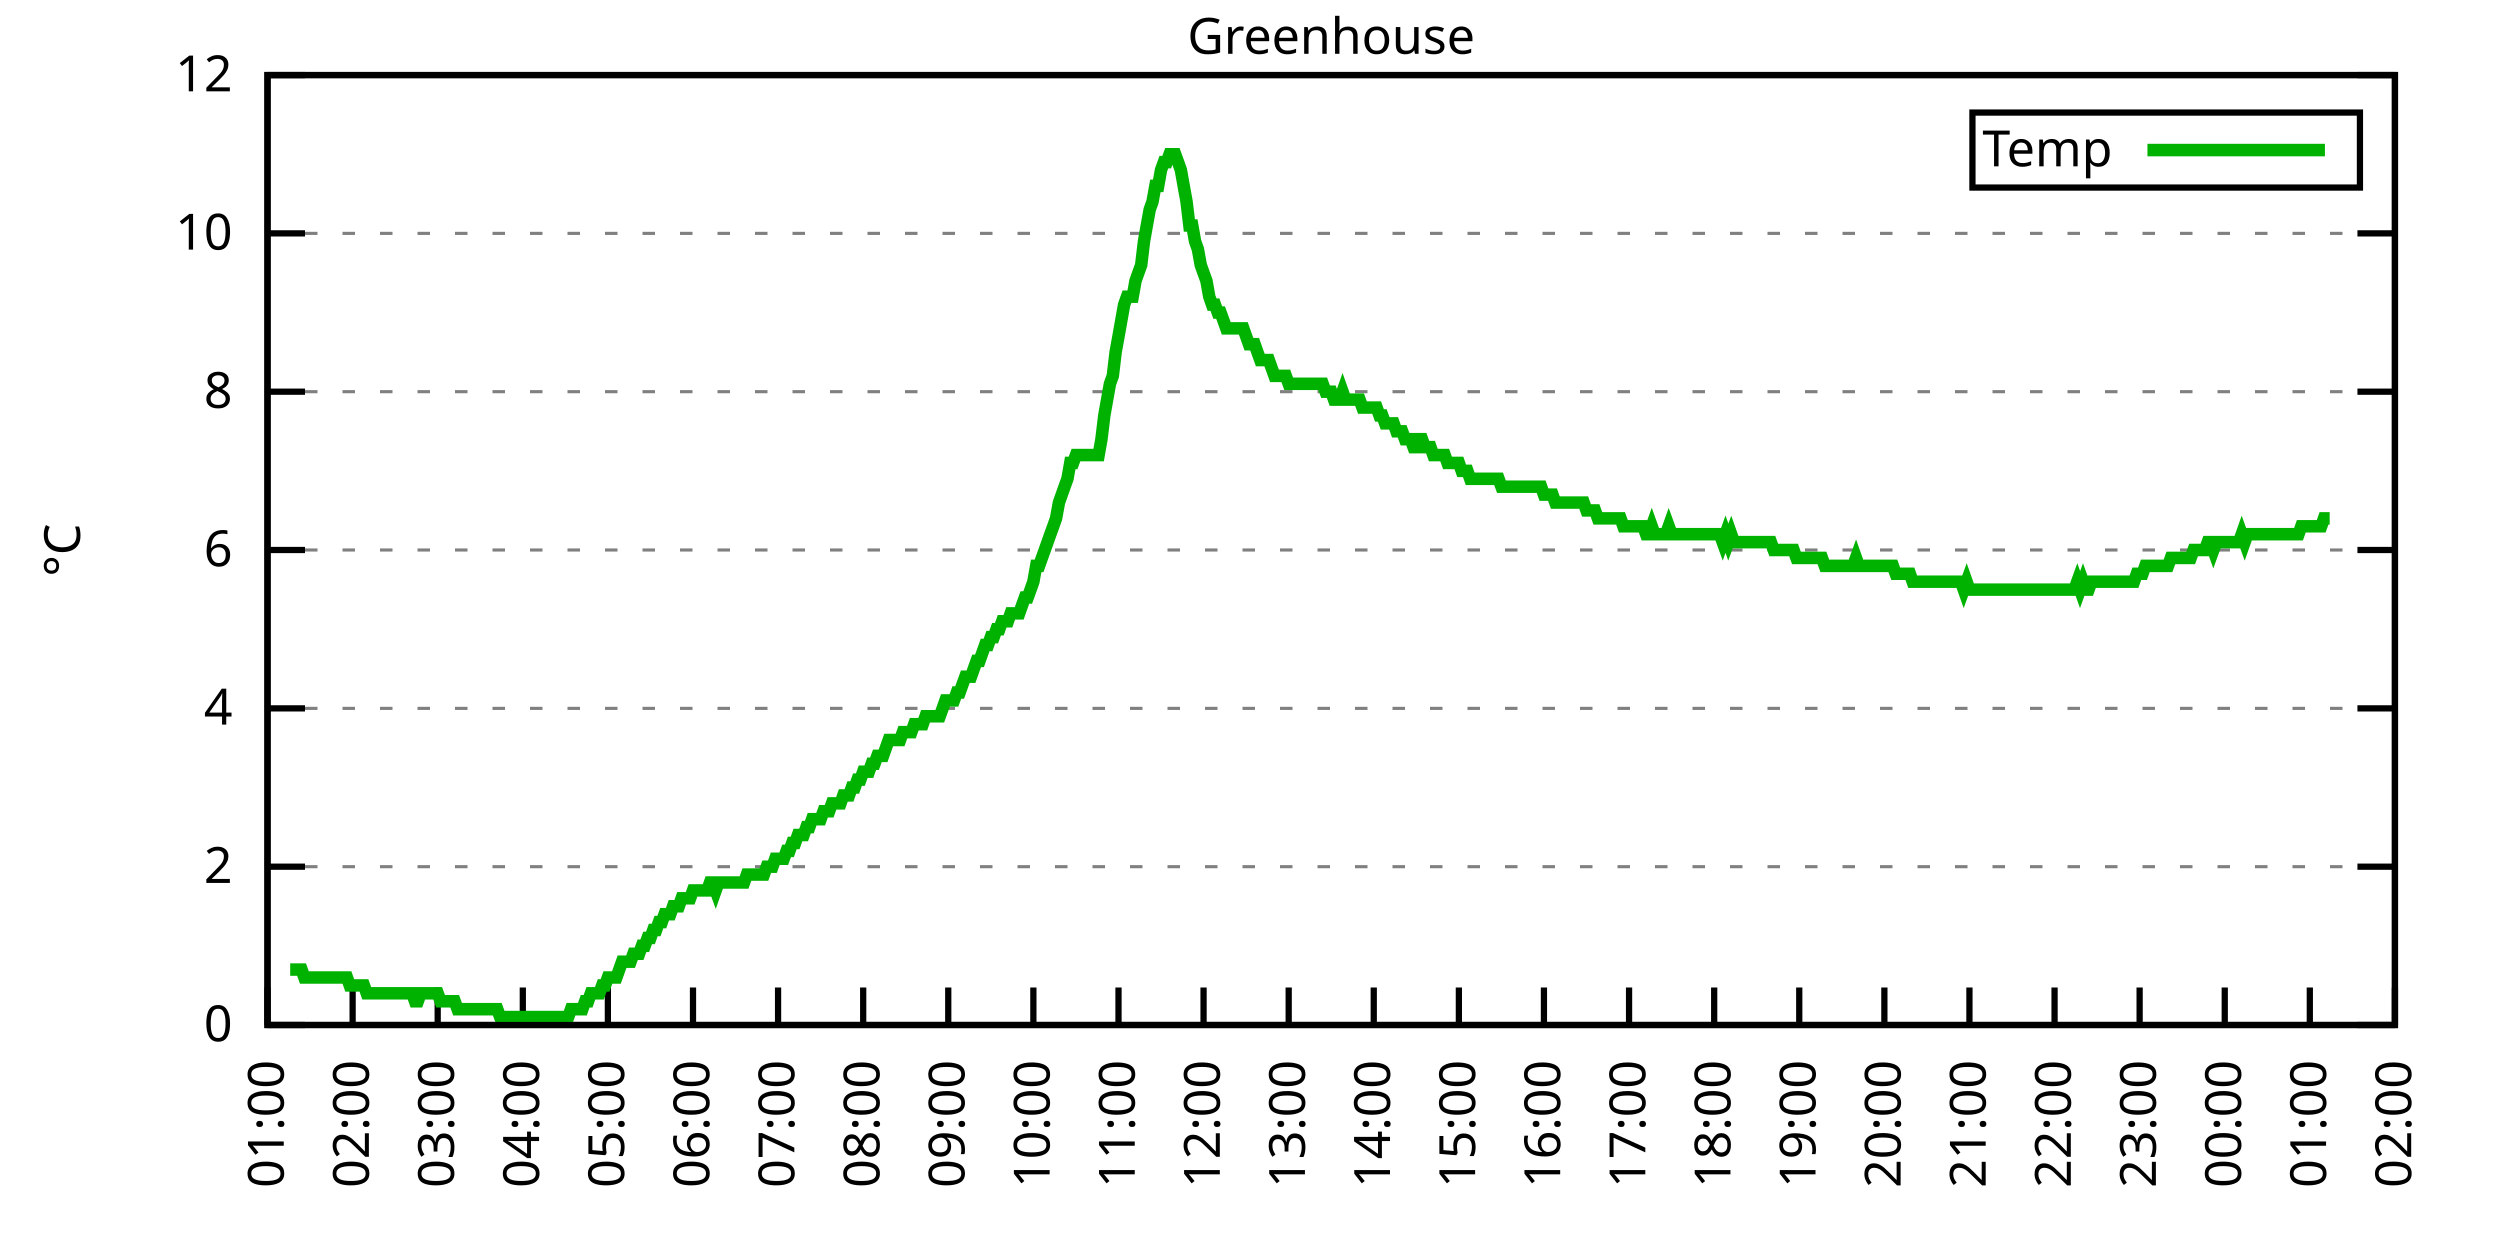
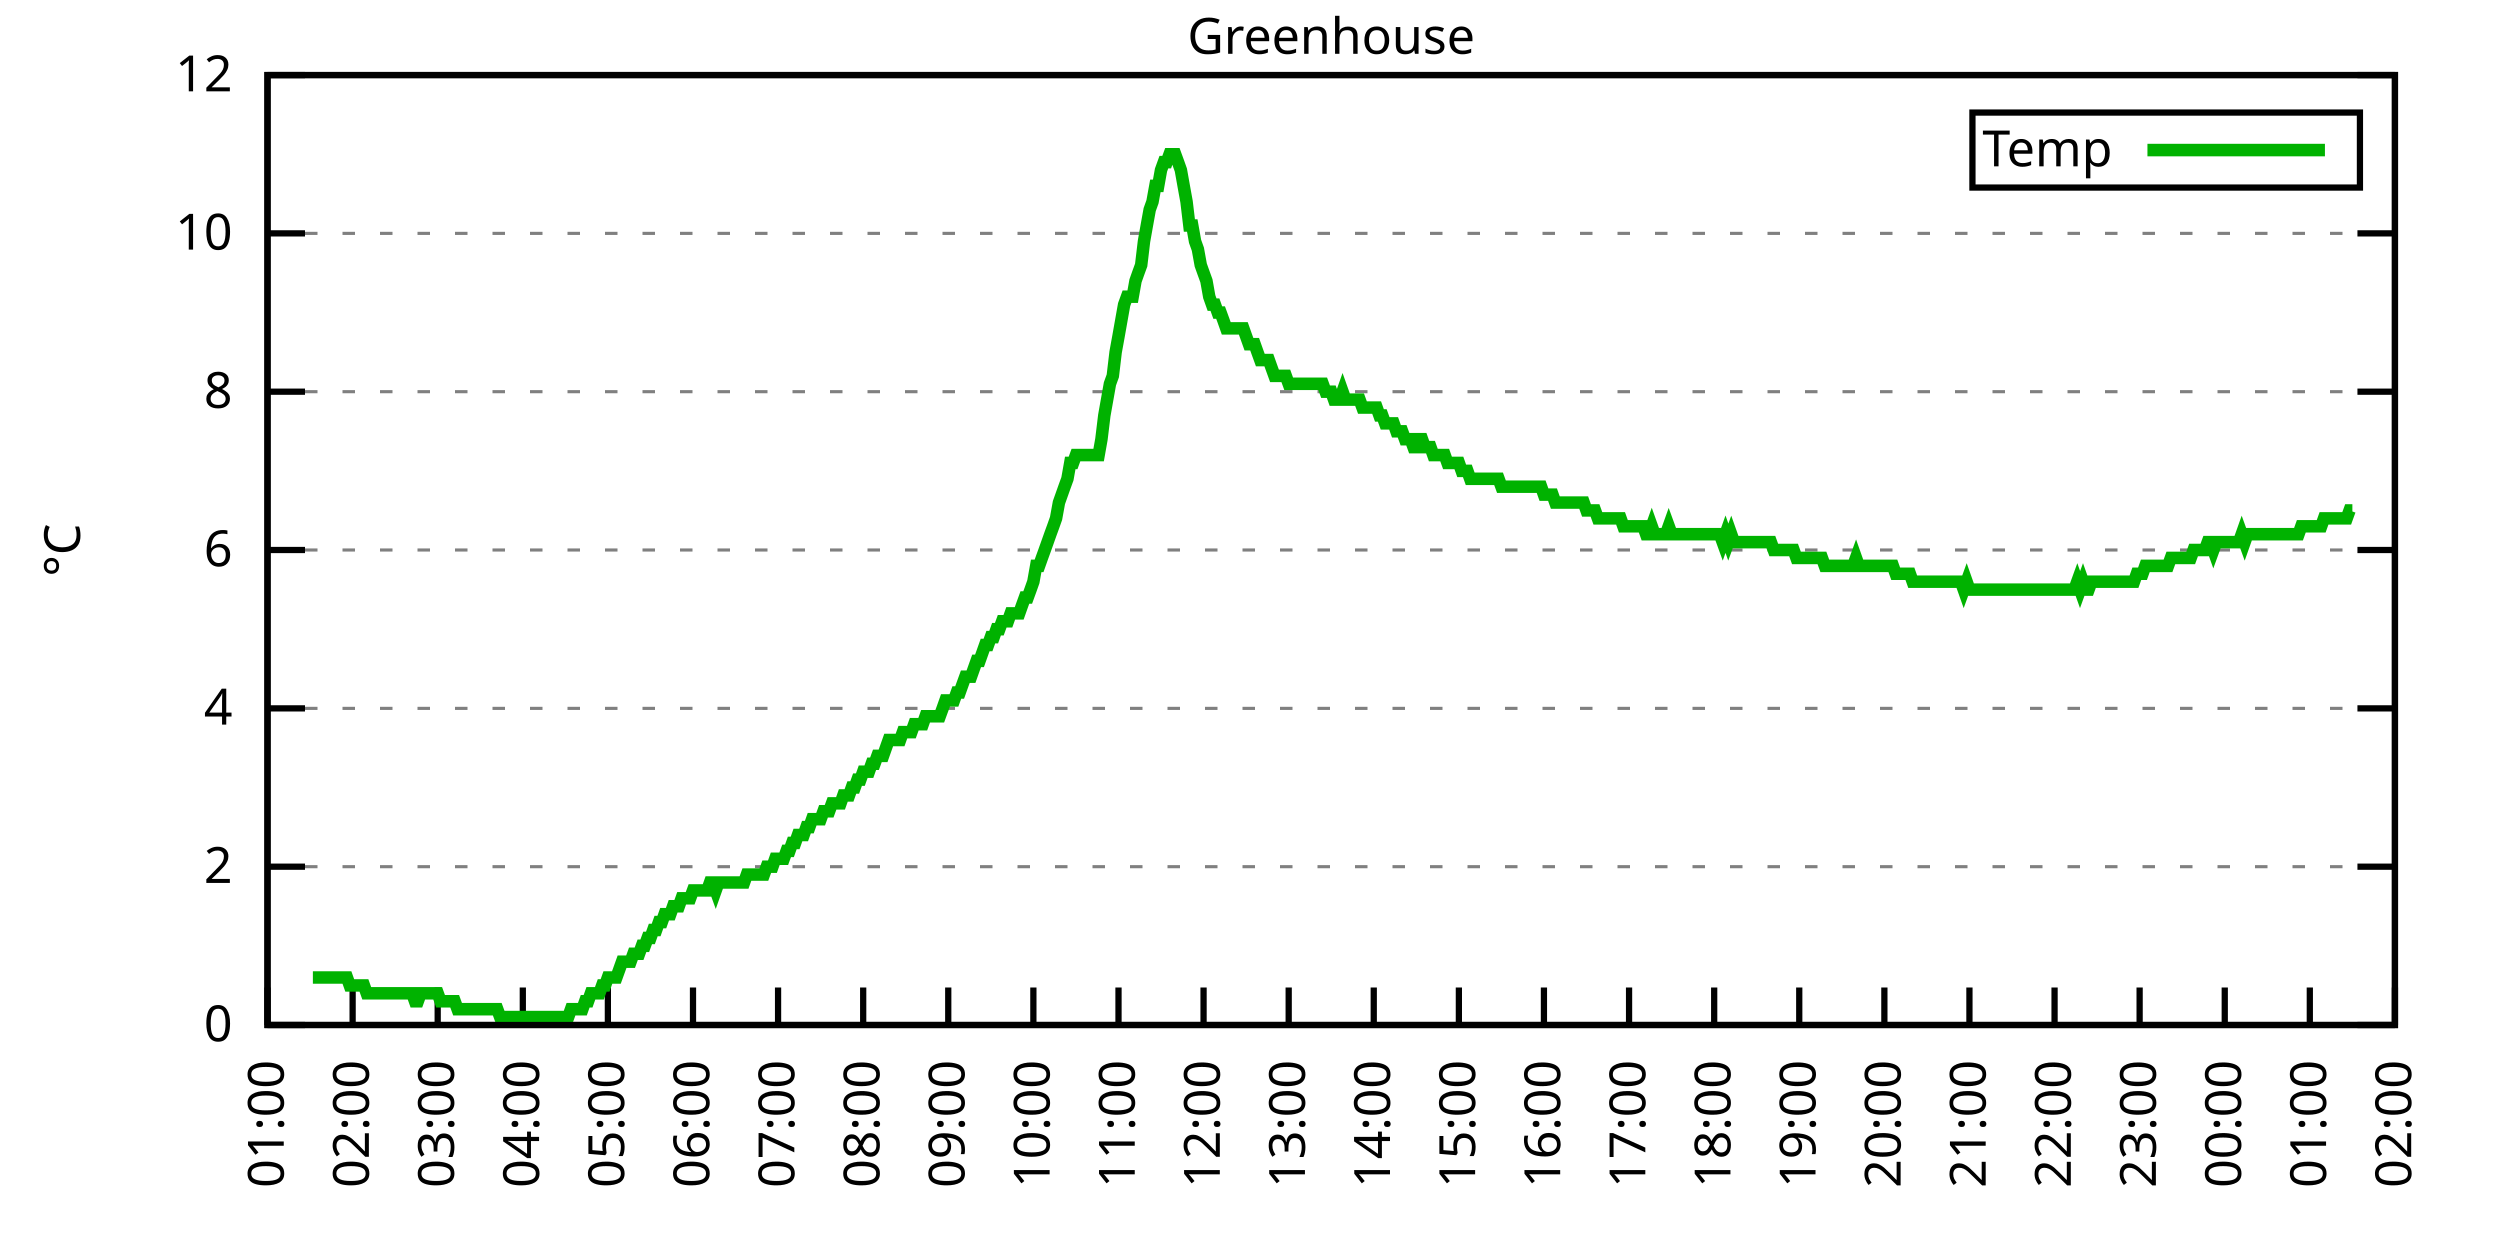
<svg xmlns="http://www.w3.org/2000/svg" xmlns:xlink="http://www.w3.org/1999/xlink" width="400" height="200" viewBox="0 0 400 200">
  <g id="gnuplot_canvas">
    <rect x="0" y="0" width="400" height="200" fill="none" />
    <defs>
      <circle id="gpDot" r="0.5" stroke-width="0.5" stroke="currentColor" />
      <path id="gpPt0" stroke-width="0.333" stroke="currentColor" d="M-1,0 h2 M0,-1 v2" />
      <path id="gpPt1" stroke-width="0.333" stroke="currentColor" d="M-1,-1 L1,1 M1,-1 L-1,1" />
      <path id="gpPt2" stroke-width="0.333" stroke="currentColor" d="M-1,0 L1,0 M0,-1 L0,1 M-1,-1 L1,1 M-1,1 L1,-1" />
      <rect id="gpPt3" stroke-width="0.333" stroke="currentColor" x="-1" y="-1" width="2" height="2" />
      <rect id="gpPt4" stroke-width="0.333" stroke="currentColor" fill="currentColor" x="-1" y="-1" width="2" height="2" />
      <circle id="gpPt5" stroke-width="0.333" stroke="currentColor" cx="0" cy="0" r="1" />
      <use xlink:href="#gpPt5" id="gpPt6" fill="currentColor" stroke="none" />
      <path id="gpPt7" stroke-width="0.333" stroke="currentColor" d="M0,-1.33 L-1.33,0.67 L1.33,0.67 z" />
      <use xlink:href="#gpPt7" id="gpPt8" fill="currentColor" stroke="none" />
      <use xlink:href="#gpPt7" id="gpPt9" stroke="currentColor" transform="rotate(180)" />
      <use xlink:href="#gpPt9" id="gpPt10" fill="currentColor" stroke="none" />
      <use xlink:href="#gpPt3" id="gpPt11" stroke="currentColor" transform="rotate(45)" />
      <use xlink:href="#gpPt11" id="gpPt12" fill="currentColor" stroke="none" />
      <path id="gpPt13" stroke-width="0.333" stroke="currentColor" d="M0,1.330 L1.265,0.411 L0.782,-1.067 L-0.782,-1.076 L-1.265,0.411 z" />
      <use xlink:href="#gpPt13" id="gpPt14" fill="currentColor" stroke="none" />
      <filter id="textbox" filterUnits="objectBoundingBox" x="0" y="0" height="1" width="1">
        <feFlood flood-color="white" flood-opacity="1" result="bgnd" />
        <feComposite in="SourceGraphic" in2="bgnd" operator="atop" />
      </filter>
      <filter id="greybox" filterUnits="objectBoundingBox" x="0" y="0" height="1" width="1">
        <feFlood flood-color="lightgrey" flood-opacity="1" result="grey" />
        <feComposite in="SourceGraphic" in2="grey" operator="atop" />
      </filter>
    </defs>
    <g fill="none" color="white" stroke="currentColor" stroke-width="1.00" stroke-linecap="butt" stroke-linejoin="miter">
</g>
    <g fill="none" color="black" stroke="currentColor" stroke-width="1.00" stroke-linecap="butt" stroke-linejoin="miter">
      <g stroke="none" shape-rendering="crispEdges">
        <polygon fill="rgb(255, 255, 255)" points="42.80,164.00 383.18,164.00 383.18,12.02 42.80,12.02 " />
      </g>
    </g>
    <g fill="none" color="black" stroke="currentColor" stroke-width="1.00" stroke-linecap="butt" stroke-linejoin="miter">
</g>
    <g fill="none" color="black" stroke="black" stroke-width="0.50" stroke-linecap="butt" stroke-linejoin="miter">
</g>
    <g fill="none" color="gray" stroke="currentColor" stroke-width="0.50" stroke-linecap="butt" stroke-linejoin="miter">
      <path stroke="gray" stroke-dasharray="2,4" class="gridline" d="M42.80,164.00 L383.19,164.00  " />
    </g>
    <g fill="none" color="gray" stroke="gray" stroke-width="1.00" stroke-linecap="butt" stroke-linejoin="miter">
</g>
    <g fill="none" color="black" stroke="currentColor" stroke-width="1.00" stroke-linecap="butt" stroke-linejoin="miter">
      <path stroke="black" d="M42.80,164.00 L48.80,164.00 M383.19,164.00 L377.19,164.00  " />
      <g transform="translate(37.20,166.60)" stroke="none" fill="black" font-family="Sans" font-size="8.00" text-anchor="end">
        <text>
          <tspan font-family="Sans"> 0</tspan>
        </text>
      </g>
    </g>
    <g fill="none" color="black" stroke="currentColor" stroke-width="1.00" stroke-linecap="butt" stroke-linejoin="miter">
</g>
    <g fill="none" color="black" stroke="black" stroke-width="0.50" stroke-linecap="butt" stroke-linejoin="miter">
</g>
    <g fill="none" color="gray" stroke="currentColor" stroke-width="0.50" stroke-linecap="butt" stroke-linejoin="miter">
      <path stroke="gray" stroke-dasharray="2,4" class="gridline" d="M42.80,138.67 L383.19,138.67  " />
    </g>
    <g fill="none" color="gray" stroke="gray" stroke-width="1.00" stroke-linecap="butt" stroke-linejoin="miter">
</g>
    <g fill="none" color="black" stroke="currentColor" stroke-width="1.00" stroke-linecap="butt" stroke-linejoin="miter">
      <path stroke="black" d="M42.80,138.67 L48.80,138.67 M383.19,138.67 L377.19,138.67  " />
      <g transform="translate(37.20,141.27)" stroke="none" fill="black" font-family="Sans" font-size="8.00" text-anchor="end">
        <text>
          <tspan font-family="Sans"> 2</tspan>
        </text>
      </g>
    </g>
    <g fill="none" color="black" stroke="currentColor" stroke-width="1.00" stroke-linecap="butt" stroke-linejoin="miter">
</g>
    <g fill="none" color="black" stroke="black" stroke-width="0.50" stroke-linecap="butt" stroke-linejoin="miter">
</g>
    <g fill="none" color="gray" stroke="currentColor" stroke-width="0.50" stroke-linecap="butt" stroke-linejoin="miter">
      <path stroke="gray" stroke-dasharray="2,4" class="gridline" d="M42.80,113.34 L383.19,113.34  " />
    </g>
    <g fill="none" color="gray" stroke="gray" stroke-width="1.00" stroke-linecap="butt" stroke-linejoin="miter">
</g>
    <g fill="none" color="black" stroke="currentColor" stroke-width="1.00" stroke-linecap="butt" stroke-linejoin="miter">
      <path stroke="black" d="M42.80,113.34 L48.80,113.34 M383.19,113.34 L377.19,113.34  " />
      <g transform="translate(37.20,115.94)" stroke="none" fill="black" font-family="Sans" font-size="8.00" text-anchor="end">
        <text>
          <tspan font-family="Sans"> 4</tspan>
        </text>
      </g>
    </g>
    <g fill="none" color="black" stroke="currentColor" stroke-width="1.00" stroke-linecap="butt" stroke-linejoin="miter">
</g>
    <g fill="none" color="black" stroke="black" stroke-width="0.50" stroke-linecap="butt" stroke-linejoin="miter">
</g>
    <g fill="none" color="gray" stroke="currentColor" stroke-width="0.50" stroke-linecap="butt" stroke-linejoin="miter">
      <path stroke="gray" stroke-dasharray="2,4" class="gridline" d="M42.80,88.00 L383.19,88.00  " />
    </g>
    <g fill="none" color="gray" stroke="gray" stroke-width="1.00" stroke-linecap="butt" stroke-linejoin="miter">
</g>
    <g fill="none" color="black" stroke="currentColor" stroke-width="1.00" stroke-linecap="butt" stroke-linejoin="miter">
      <path stroke="black" d="M42.80,88.00 L48.80,88.00 M383.19,88.00 L377.19,88.00  " />
      <g transform="translate(37.20,90.60)" stroke="none" fill="black" font-family="Sans" font-size="8.00" text-anchor="end">
        <text>
          <tspan font-family="Sans"> 6</tspan>
        </text>
      </g>
    </g>
    <g fill="none" color="black" stroke="currentColor" stroke-width="1.00" stroke-linecap="butt" stroke-linejoin="miter">
</g>
    <g fill="none" color="black" stroke="black" stroke-width="0.50" stroke-linecap="butt" stroke-linejoin="miter">
</g>
    <g fill="none" color="gray" stroke="currentColor" stroke-width="0.50" stroke-linecap="butt" stroke-linejoin="miter">
      <path stroke="gray" stroke-dasharray="2,4" class="gridline" d="M42.80,62.67 L383.19,62.67  " />
    </g>
    <g fill="none" color="gray" stroke="gray" stroke-width="1.00" stroke-linecap="butt" stroke-linejoin="miter">
</g>
    <g fill="none" color="black" stroke="currentColor" stroke-width="1.00" stroke-linecap="butt" stroke-linejoin="miter">
      <path stroke="black" d="M42.80,62.67 L48.80,62.67 M383.19,62.67 L377.19,62.67  " />
      <g transform="translate(37.20,65.27)" stroke="none" fill="black" font-family="Sans" font-size="8.00" text-anchor="end">
        <text>
          <tspan font-family="Sans"> 8</tspan>
        </text>
      </g>
    </g>
    <g fill="none" color="black" stroke="currentColor" stroke-width="1.00" stroke-linecap="butt" stroke-linejoin="miter">
</g>
    <g fill="none" color="black" stroke="black" stroke-width="0.50" stroke-linecap="butt" stroke-linejoin="miter">
</g>
    <g fill="none" color="gray" stroke="currentColor" stroke-width="0.50" stroke-linecap="butt" stroke-linejoin="miter">
      <path stroke="gray" stroke-dasharray="2,4" class="gridline" d="M42.80,37.34 L383.19,37.34  " />
    </g>
    <g fill="none" color="gray" stroke="gray" stroke-width="1.00" stroke-linecap="butt" stroke-linejoin="miter">
</g>
    <g fill="none" color="black" stroke="currentColor" stroke-width="1.00" stroke-linecap="butt" stroke-linejoin="miter">
      <path stroke="black" d="M42.80,37.34 L48.80,37.34 M383.19,37.34 L377.19,37.34  " />
      <g transform="translate(37.20,39.94)" stroke="none" fill="black" font-family="Sans" font-size="8.00" text-anchor="end">
        <text>
          <tspan font-family="Sans"> 10</tspan>
        </text>
      </g>
    </g>
    <g fill="none" color="black" stroke="currentColor" stroke-width="1.00" stroke-linecap="butt" stroke-linejoin="miter">
</g>
    <g fill="none" color="black" stroke="black" stroke-width="0.50" stroke-linecap="butt" stroke-linejoin="miter">
</g>
    <g fill="none" color="gray" stroke="currentColor" stroke-width="0.50" stroke-linecap="butt" stroke-linejoin="miter">
      <path stroke="gray" stroke-dasharray="2,4" class="gridline" d="M42.80,12.01 L383.19,12.01  " />
    </g>
    <g fill="none" color="gray" stroke="gray" stroke-width="1.00" stroke-linecap="butt" stroke-linejoin="miter">
</g>
    <g fill="none" color="black" stroke="currentColor" stroke-width="1.00" stroke-linecap="butt" stroke-linejoin="miter">
      <path stroke="black" d="M42.80,12.01 L48.80,12.01 M383.19,12.01 L377.19,12.01  " />
      <g transform="translate(37.20,14.61)" stroke="none" fill="black" font-family="Sans" font-size="8.00" text-anchor="end">
        <text>
          <tspan font-family="Sans"> 12</tspan>
        </text>
      </g>
    </g>
    <g fill="none" color="black" stroke="currentColor" stroke-width="1.00" stroke-linecap="butt" stroke-linejoin="miter">
      <path stroke="black" d="M42.80,164.00 L42.80,158.00  " />
      <g transform="translate(45.40,169.60) rotate(270.00)" stroke="none" fill="black" font-family="Sans" font-size="8.00" text-anchor="end">
        <text>
          <tspan font-family="Sans">01:00</tspan>
        </text>
      </g>
    </g>
    <g fill="none" color="black" stroke="currentColor" stroke-width="1.00" stroke-linecap="butt" stroke-linejoin="miter">
      <path stroke="black" d="M56.42,164.00 L56.42,158.00  " />
      <g transform="translate(59.02,169.60) rotate(270.00)" stroke="none" fill="black" font-family="Sans" font-size="8.00" text-anchor="end">
        <text>
          <tspan font-family="Sans">02:00</tspan>
        </text>
      </g>
    </g>
    <g fill="none" color="black" stroke="currentColor" stroke-width="1.00" stroke-linecap="butt" stroke-linejoin="miter">
      <path stroke="black" d="M70.03,164.00 L70.03,158.00  " />
      <g transform="translate(72.63,169.60) rotate(270.00)" stroke="none" fill="black" font-family="Sans" font-size="8.00" text-anchor="end">
        <text>
          <tspan font-family="Sans">03:00</tspan>
        </text>
      </g>
    </g>
    <g fill="none" color="black" stroke="currentColor" stroke-width="1.00" stroke-linecap="butt" stroke-linejoin="miter">
      <path stroke="black" d="M83.65,164.00 L83.65,158.00  " />
      <g transform="translate(86.25,169.60) rotate(270.00)" stroke="none" fill="black" font-family="Sans" font-size="8.00" text-anchor="end">
        <text>
          <tspan font-family="Sans">04:00</tspan>
        </text>
      </g>
    </g>
    <g fill="none" color="black" stroke="currentColor" stroke-width="1.00" stroke-linecap="butt" stroke-linejoin="miter">
      <path stroke="black" d="M97.26,164.00 L97.26,158.00  " />
      <g transform="translate(99.86,169.60) rotate(270.00)" stroke="none" fill="black" font-family="Sans" font-size="8.00" text-anchor="end">
        <text>
          <tspan font-family="Sans">05:00</tspan>
        </text>
      </g>
    </g>
    <g fill="none" color="black" stroke="currentColor" stroke-width="1.00" stroke-linecap="butt" stroke-linejoin="miter">
      <path stroke="black" d="M110.88,164.00 L110.88,158.00  " />
      <g transform="translate(113.48,169.60) rotate(270.00)" stroke="none" fill="black" font-family="Sans" font-size="8.00" text-anchor="end">
        <text>
          <tspan font-family="Sans">06:00</tspan>
        </text>
      </g>
    </g>
    <g fill="none" color="black" stroke="currentColor" stroke-width="1.00" stroke-linecap="butt" stroke-linejoin="miter">
      <path stroke="black" d="M124.49,164.00 L124.49,158.00  " />
      <g transform="translate(127.09,169.60) rotate(270.00)" stroke="none" fill="black" font-family="Sans" font-size="8.00" text-anchor="end">
        <text>
          <tspan font-family="Sans">07:00</tspan>
        </text>
      </g>
    </g>
    <g fill="none" color="black" stroke="currentColor" stroke-width="1.00" stroke-linecap="butt" stroke-linejoin="miter">
      <path stroke="black" d="M138.11,164.00 L138.11,158.00  " />
      <g transform="translate(140.71,169.60) rotate(270.00)" stroke="none" fill="black" font-family="Sans" font-size="8.00" text-anchor="end">
        <text>
          <tspan font-family="Sans">08:00</tspan>
        </text>
      </g>
    </g>
    <g fill="none" color="black" stroke="currentColor" stroke-width="1.00" stroke-linecap="butt" stroke-linejoin="miter">
      <path stroke="black" d="M151.72,164.00 L151.72,158.00  " />
      <g transform="translate(154.32,169.60) rotate(270.00)" stroke="none" fill="black" font-family="Sans" font-size="8.00" text-anchor="end">
        <text>
          <tspan font-family="Sans">09:00</tspan>
        </text>
      </g>
    </g>
    <g fill="none" color="black" stroke="currentColor" stroke-width="1.00" stroke-linecap="butt" stroke-linejoin="miter">
      <path stroke="black" d="M165.34,164.00 L165.34,158.00  " />
      <g transform="translate(167.94,169.60) rotate(270.00)" stroke="none" fill="black" font-family="Sans" font-size="8.00" text-anchor="end">
        <text>
          <tspan font-family="Sans">10:00</tspan>
        </text>
      </g>
    </g>
    <g fill="none" color="black" stroke="currentColor" stroke-width="1.00" stroke-linecap="butt" stroke-linejoin="miter">
      <path stroke="black" d="M178.96,164.00 L178.96,158.00  " />
      <g transform="translate(181.56,169.60) rotate(270.00)" stroke="none" fill="black" font-family="Sans" font-size="8.00" text-anchor="end">
        <text>
          <tspan font-family="Sans">11:00</tspan>
        </text>
      </g>
    </g>
    <g fill="none" color="black" stroke="currentColor" stroke-width="1.00" stroke-linecap="butt" stroke-linejoin="miter">
      <path stroke="black" d="M192.57,164.00 L192.57,158.00  " />
      <g transform="translate(195.17,169.60) rotate(270.00)" stroke="none" fill="black" font-family="Sans" font-size="8.00" text-anchor="end">
        <text>
          <tspan font-family="Sans">12:00</tspan>
        </text>
      </g>
    </g>
    <g fill="none" color="black" stroke="currentColor" stroke-width="1.00" stroke-linecap="butt" stroke-linejoin="miter">
      <path stroke="black" d="M206.19,164.00 L206.19,158.00  " />
      <g transform="translate(208.79,169.60) rotate(270.00)" stroke="none" fill="black" font-family="Sans" font-size="8.00" text-anchor="end">
        <text>
          <tspan font-family="Sans">13:00</tspan>
        </text>
      </g>
    </g>
    <g fill="none" color="black" stroke="currentColor" stroke-width="1.00" stroke-linecap="butt" stroke-linejoin="miter">
      <path stroke="black" d="M219.80,164.00 L219.80,158.00  " />
      <g transform="translate(222.40,169.60) rotate(270.00)" stroke="none" fill="black" font-family="Sans" font-size="8.00" text-anchor="end">
        <text>
          <tspan font-family="Sans">14:00</tspan>
        </text>
      </g>
    </g>
    <g fill="none" color="black" stroke="currentColor" stroke-width="1.00" stroke-linecap="butt" stroke-linejoin="miter">
      <path stroke="black" d="M233.42,164.00 L233.42,158.00  " />
      <g transform="translate(236.02,169.60) rotate(270.00)" stroke="none" fill="black" font-family="Sans" font-size="8.00" text-anchor="end">
        <text>
          <tspan font-family="Sans">15:00</tspan>
        </text>
      </g>
    </g>
    <g fill="none" color="black" stroke="currentColor" stroke-width="1.00" stroke-linecap="butt" stroke-linejoin="miter">
      <path stroke="black" d="M247.03,164.00 L247.03,158.00  " />
      <g transform="translate(249.63,169.60) rotate(270.00)" stroke="none" fill="black" font-family="Sans" font-size="8.00" text-anchor="end">
        <text>
          <tspan font-family="Sans">16:00</tspan>
        </text>
      </g>
    </g>
    <g fill="none" color="black" stroke="currentColor" stroke-width="1.00" stroke-linecap="butt" stroke-linejoin="miter">
      <path stroke="black" d="M260.65,164.00 L260.65,158.00  " />
      <g transform="translate(263.25,169.60) rotate(270.00)" stroke="none" fill="black" font-family="Sans" font-size="8.00" text-anchor="end">
        <text>
          <tspan font-family="Sans">17:00</tspan>
        </text>
      </g>
    </g>
    <g fill="none" color="black" stroke="currentColor" stroke-width="1.00" stroke-linecap="butt" stroke-linejoin="miter">
      <path stroke="black" d="M274.27,164.00 L274.27,158.00  " />
      <g transform="translate(276.87,169.60) rotate(270.00)" stroke="none" fill="black" font-family="Sans" font-size="8.00" text-anchor="end">
        <text>
          <tspan font-family="Sans">18:00</tspan>
        </text>
      </g>
    </g>
    <g fill="none" color="black" stroke="currentColor" stroke-width="1.00" stroke-linecap="butt" stroke-linejoin="miter">
      <path stroke="black" d="M287.88,164.00 L287.88,158.00  " />
      <g transform="translate(290.48,169.60) rotate(270.00)" stroke="none" fill="black" font-family="Sans" font-size="8.00" text-anchor="end">
        <text>
          <tspan font-family="Sans">19:00</tspan>
        </text>
      </g>
    </g>
    <g fill="none" color="black" stroke="currentColor" stroke-width="1.00" stroke-linecap="butt" stroke-linejoin="miter">
      <path stroke="black" d="M301.50,164.00 L301.50,158.00  " />
      <g transform="translate(304.10,169.60) rotate(270.00)" stroke="none" fill="black" font-family="Sans" font-size="8.00" text-anchor="end">
        <text>
          <tspan font-family="Sans">20:00</tspan>
        </text>
      </g>
    </g>
    <g fill="none" color="black" stroke="currentColor" stroke-width="1.00" stroke-linecap="butt" stroke-linejoin="miter">
      <path stroke="black" d="M315.11,164.00 L315.11,158.00  " />
      <g transform="translate(317.71,169.60) rotate(270.00)" stroke="none" fill="black" font-family="Sans" font-size="8.00" text-anchor="end">
        <text>
          <tspan font-family="Sans">21:00</tspan>
        </text>
      </g>
    </g>
    <g fill="none" color="black" stroke="currentColor" stroke-width="1.00" stroke-linecap="butt" stroke-linejoin="miter">
      <path stroke="black" d="M328.73,164.00 L328.73,158.00  " />
      <g transform="translate(331.33,169.60) rotate(270.00)" stroke="none" fill="black" font-family="Sans" font-size="8.00" text-anchor="end">
        <text>
          <tspan font-family="Sans">22:00</tspan>
        </text>
      </g>
    </g>
    <g fill="none" color="black" stroke="currentColor" stroke-width="1.00" stroke-linecap="butt" stroke-linejoin="miter">
      <path stroke="black" d="M342.34,164.00 L342.34,158.00  " />
      <g transform="translate(344.94,169.60) rotate(270.00)" stroke="none" fill="black" font-family="Sans" font-size="8.00" text-anchor="end">
        <text>
          <tspan font-family="Sans">23:00</tspan>
        </text>
      </g>
    </g>
    <g fill="none" color="black" stroke="currentColor" stroke-width="1.00" stroke-linecap="butt" stroke-linejoin="miter">
      <path stroke="black" d="M355.96,164.00 L355.96,158.00  " />
      <g transform="translate(358.56,169.60) rotate(270.00)" stroke="none" fill="black" font-family="Sans" font-size="8.00" text-anchor="end">
        <text>
          <tspan font-family="Sans">00:00</tspan>
        </text>
      </g>
    </g>
    <g fill="none" color="black" stroke="currentColor" stroke-width="1.00" stroke-linecap="butt" stroke-linejoin="miter">
      <path stroke="black" d="M369.57,164.00 L369.57,158.00  " />
      <g transform="translate(372.17,169.60) rotate(270.00)" stroke="none" fill="black" font-family="Sans" font-size="8.00" text-anchor="end">
        <text>
          <tspan font-family="Sans">01:00</tspan>
        </text>
      </g>
    </g>
    <g fill="none" color="black" stroke="currentColor" stroke-width="1.00" stroke-linecap="butt" stroke-linejoin="miter">
      <path stroke="black" d="M383.19,164.00 L383.19,158.00  " />
      <g transform="translate(385.79,169.60) rotate(270.00)" stroke="none" fill="black" font-family="Sans" font-size="8.00" text-anchor="end">
        <text>
          <tspan font-family="Sans">02:00</tspan>
        </text>
      </g>
    </g>
    <g fill="none" color="black" stroke="currentColor" stroke-width="1.00" stroke-linecap="butt" stroke-linejoin="miter">
</g>
    <g fill="none" color="black" stroke="currentColor" stroke-width="1.00" stroke-linecap="butt" stroke-linejoin="miter">
      <path stroke="black" d="M42.80,12.01 L42.80,164.00 L383.19,164.00 L383.19,12.01 L42.80,12.01 Z  " />
    </g>
    <g fill="none" color="black" stroke="currentColor" stroke-width="1.00" stroke-linecap="butt" stroke-linejoin="miter">
</g>
    <g fill="none" color="black" stroke="currentColor" stroke-width="1.00" stroke-linecap="butt" stroke-linejoin="miter">
      <path stroke="black" d="M315.59,30.01 L315.59,18.01 L377.59,18.01 L377.59,30.01 L315.59,30.01 Z  " />
    </g>
    <g id="Greenhouse_plot_1">
      <g fill="none" color="white" stroke="black" stroke-width="2.00" stroke-linecap="butt" stroke-linejoin="miter">
</g>
      <g fill="none" color="black" stroke="currentColor" stroke-width="2.00" stroke-linecap="butt" stroke-linejoin="miter">
        <g transform="translate(337.99,26.61)" stroke="none" fill="black" font-family="Sans" font-size="8.00" text-anchor="end">
          <text>
            <tspan font-family="Sans">Temp</tspan>
          </text>
        </g>
      </g>
      <g fill="none" color="black" stroke="currentColor" stroke-width="2.00" stroke-linecap="butt" stroke-linejoin="miter">
-         <path stroke="rgb(  0, 178,   0)" d="M343.59,24.01 L371.99,24.01 M46.43,155.13 L46.88,155.13 L47.34,155.13 L47.79,155.13 L48.25,155.13 L48.70,156.40   L49.15,156.40 L49.61,156.40 L50.06,156.40 L50.52,156.40 L50.97,156.40 L51.42,156.40 L51.88,156.40 L52.33,156.40   L52.78,156.40 L53.24,156.40 L53.69,156.40 L54.15,156.40 L54.60,156.40 L55.05,156.40 L55.51,156.40 L55.96,157.67   L56.42,157.67 L56.87,157.67 L57.32,157.67 L57.78,157.67 L58.23,157.67 L58.68,158.93 L59.14,158.93 L59.59,158.93   L60.05,158.93 L60.50,158.93 L60.95,158.93 L61.41,158.93 L61.86,158.93 L62.32,158.93 L62.77,158.93 L63.22,158.93   L63.68,158.93 L64.13,158.93 L64.58,158.93 L65.04,158.93 L65.49,158.93 L65.95,158.93 L66.40,160.20 L66.85,160.20   L67.31,158.93 L67.76,158.93 L68.22,158.93 L68.67,158.93 L69.12,158.93 L69.58,158.93 L70.03,158.93 L70.49,160.20   L70.94,160.20 L71.39,160.20 L71.85,160.20 L72.30,160.20 L72.75,160.20 L73.21,161.47 L73.66,161.47 L74.12,161.47   L74.57,161.47 L75.02,161.47 L75.48,161.47 L75.93,161.47 L76.39,161.47 L76.84,161.47 L77.29,161.47 L77.75,161.47   L78.20,161.47 L78.65,161.47 L79.11,161.47 L79.56,161.47 L80.02,162.73 L80.47,162.73 L80.92,162.73 L81.38,162.73   L81.83,162.73 L82.29,162.73 L82.74,162.73 L83.19,162.73 L83.65,162.73 L84.10,162.73 L84.55,162.73 L85.01,162.73   L85.46,162.73 L85.92,162.73 L86.37,162.73 L86.82,162.73 L87.28,162.73 L87.73,162.73 L88.19,162.73 L88.64,162.73   L89.09,162.73 L89.55,162.73 L90.00,162.73 L90.45,162.73 L90.91,162.73 L91.36,161.47 L91.82,161.47 L92.27,161.47   L92.72,161.47 L93.18,161.47 L93.63,160.20 L94.09,160.20 L94.54,158.93 L94.99,158.93 L95.45,158.93 L95.90,158.93   L96.35,157.67 L96.81,157.67 L97.26,156.40 L97.72,156.40 L98.17,156.40 L98.62,156.40 L99.08,155.13 L99.53,153.87   L99.99,153.87 L100.44,153.87 L100.89,153.87 L101.35,152.60 L101.80,152.60 L102.25,152.60 L102.71,151.33 L103.16,151.33   L103.62,150.07 L104.07,150.07 L104.52,148.80 L104.98,148.80 L105.43,147.53 L105.89,147.53 L106.34,146.27 L106.79,146.27   L107.25,146.27 L107.70,145.00 L108.15,145.00 L108.61,145.00 L109.06,143.73 L109.52,143.73 L109.97,143.73 L110.42,143.73   L110.88,142.47 L111.33,142.47 L111.79,142.47 L112.24,142.47 L112.69,142.47 L113.15,142.47 L113.60,141.20 L114.05,141.20   L114.51,142.47 L114.96,141.20 L115.42,141.20 L115.87,141.20 L116.32,141.20 L116.78,141.20 L117.23,141.20 L117.69,141.20   L118.14,141.20 L118.59,141.20 L119.05,141.20 L119.50,139.93 L119.96,139.93 L120.41,139.93 L120.86,139.93 L121.32,139.93   L121.77,139.93 L122.22,139.93 L122.68,138.67 L123.13,138.67 L123.59,138.67 L124.04,137.40 L124.49,137.40 L124.95,137.40   L125.40,137.40 L125.86,136.14 L126.31,136.14 L126.76,134.87 L127.22,134.87 L127.67,133.60 L128.12,133.60 L128.58,133.60   L129.03,132.34 L129.49,132.34 L129.94,131.07 L130.39,131.07 L130.85,131.07 L131.30,131.07 L131.76,129.80 L132.21,129.80   L132.66,129.80 L133.12,128.54 L133.57,128.54 L134.02,128.54 L134.48,128.54 L134.93,127.27 L135.39,127.27 L135.84,127.27   L136.29,126.00 L136.75,126.00 L137.20,124.74 L137.66,124.74 L138.11,123.47 L138.56,123.47 L139.02,123.47 L139.47,122.20   L139.92,122.20 L140.38,120.94 L140.83,120.94 L141.29,120.94 L141.74,119.67 L142.19,118.40 L142.65,118.40 L143.10,118.40   L143.56,118.40 L144.01,118.40 L144.46,117.14 L144.92,117.14 L145.37,117.14 L145.82,117.14 L146.28,115.87 L146.73,115.87   L147.19,115.87 L147.64,115.87 L148.09,114.60 L148.55,114.60 L149.00,114.60 L149.46,114.60 L149.91,114.60 L150.36,114.60   L150.82,113.34 L151.27,112.07 L151.72,112.07 L152.18,112.07 L152.63,112.07 L153.09,110.80 L153.54,110.80 L153.99,109.54   L154.45,108.27 L154.90,108.27 L155.36,108.27 L155.81,107.00 L156.26,105.74 L156.72,105.74 L157.17,104.47 L157.62,103.20   L158.08,103.20 L158.53,101.94 L158.99,101.94 L159.44,100.67 L159.89,100.67 L160.35,99.40 L160.80,99.40 L161.26,99.40   L161.71,98.14 L162.16,98.14 L162.62,98.14 L163.07,98.14 L163.52,96.87 L163.98,95.60 L164.43,95.60 L164.89,94.34   L165.34,93.07 L165.79,90.54 L166.25,90.54 L166.70,89.27 L167.16,88.00 L167.61,86.74 L168.06,85.47 L168.52,84.21   L168.97,82.94 L169.43,80.41 L169.88,79.14 L170.33,77.87 L170.79,76.61 L171.24,74.07 L171.69,74.07 L172.15,72.81   L172.60,72.81 L173.06,72.81 L173.51,72.81 L173.96,72.81 L174.42,72.81 L174.87,72.81 L175.33,72.81 L175.78,72.81   L176.23,70.27 L176.69,66.47 L177.14,63.94 L177.59,61.41 L178.05,60.14 L178.50,56.34 L178.96,53.81 L179.41,51.27   L179.86,48.74 L180.32,47.47 L180.77,47.47 L181.23,47.47 L181.68,44.94 L182.13,43.67 L182.59,42.41 L183.04,38.61   L183.49,36.08 L183.95,33.54 L184.40,32.28 L184.86,29.74 L185.31,29.74 L185.76,27.21 L186.22,25.94 L186.67,25.94   L187.13,24.68 L187.58,24.68 L188.03,24.68 L188.49,25.94 L188.94,27.21 L189.39,29.74 L189.85,32.28 L190.30,36.08   L190.76,36.08 L191.21,38.61 L191.66,39.87 L192.12,42.41 L192.57,43.67 L193.03,44.94 L193.48,47.47 L193.93,48.74   L194.39,48.74 L194.84,50.01 L195.29,50.01 L195.75,51.27 L196.20,52.54 L196.66,52.54 L197.11,52.54 L197.56,52.54   L198.02,52.54 L198.47,52.54 L198.93,52.54 L199.38,53.81 L199.83,55.07 L200.29,55.07 L200.74,55.07 L201.19,56.34   L201.65,57.61 L202.10,57.61 L202.56,57.61 L203.01,57.61 L203.46,58.87 L203.92,60.14 L204.37,60.14 L204.83,60.14   L205.28,60.14 L205.73,60.14 L206.19,61.41 L206.64,61.41 L207.09,61.41 L207.55,61.41 L208.00,61.41 L208.46,61.41   L208.91,61.41 L209.36,61.41 L209.82,61.41 L210.27,61.41 L210.73,61.41 L211.18,61.41 L211.63,61.41 L212.09,62.67   L212.54,62.67 L213.00,62.67 L213.45,63.94 L213.90,63.94 L214.36,63.94 L214.81,62.67 L215.26,63.94 L215.72,63.94   L216.17,63.94 L216.63,63.94 L217.08,63.94 L217.53,63.94 L217.99,65.21 L218.44,65.21 L218.90,65.21 L219.35,65.21   L219.80,65.21 L220.26,65.21 L220.71,66.47 L221.16,66.47 L221.62,67.74 L222.07,67.74 L222.53,67.74 L222.98,67.74   L223.43,69.01 L223.89,69.01 L224.34,69.01 L224.80,70.27 L225.25,70.27 L225.70,70.27 L226.16,71.54 L226.61,71.54   L227.06,70.27 L227.52,70.27 L227.97,71.54 L228.43,71.54 L228.88,71.54 L229.33,72.81 L229.79,72.81 L230.24,72.81   L230.70,72.81 L231.15,72.81 L231.60,74.07 L232.06,74.07 L232.51,74.07 L232.96,74.07 L233.42,74.07 L233.87,75.34   L234.33,75.34 L234.78,75.34 L235.23,76.61 L235.69,76.61 L236.14,76.61 L236.60,76.61 L237.05,76.61 L237.50,76.61   L237.96,76.61 L238.41,76.61 L238.86,76.61 L239.32,76.61 L239.77,76.61 L240.23,77.87 L240.68,77.87 L241.13,77.87   L241.59,77.87 L242.04,77.87 L242.50,77.87 L242.95,77.87 L243.40,77.87 L243.86,77.87 L244.31,77.87 L244.76,77.87   L245.22,77.87 L245.67,77.87 L246.13,77.87 L246.58,77.87 L247.03,79.14 L247.49,79.14 L247.94,79.14 L248.40,79.14   L248.85,80.41 L249.30,80.41 L249.76,80.41 L250.21,80.41 L250.66,80.41 L251.12,80.41 L251.57,80.41 L252.03,80.41   L252.48,80.41 L252.93,80.41 L253.39,80.41 L253.84,81.67 L254.30,81.67 L254.75,81.67 L255.20,81.67 L255.66,82.94   L256.11,82.94 L256.56,82.94 L257.02,82.94 L257.47,82.94 L257.93,82.94 L258.38,82.94 L258.83,82.94 L259.29,82.94   L259.74,84.21 L260.20,84.21 L260.65,84.21 L261.10,84.21 L261.56,84.21 L262.01,84.21 L262.47,84.21 L262.92,84.21   L263.37,85.47 L263.83,85.47 L264.28,84.21 L264.73,85.47 L265.19,85.47 L265.64,85.47 L266.10,85.47 L266.55,85.47   L267.00,84.21 L267.46,85.47 L267.91,85.47 L268.37,85.47 L268.82,85.47 L269.27,85.47 L269.73,85.47 L270.18,85.47   L270.63,85.47 L271.09,85.47 L271.54,85.47 L272.00,85.47 L272.45,85.47 L272.90,85.47 L273.36,85.47 L273.81,85.47   L274.27,85.47 L274.72,85.47 L275.17,85.47 L275.63,86.74 L276.08,85.47 L276.53,86.74 L276.99,85.47 L277.44,86.74   L277.90,86.74 L278.35,86.74 L278.80,86.74 L279.26,86.74 L279.71,86.74 L280.17,86.74 L280.62,86.74 L281.07,86.74   L281.53,86.74 L281.98,86.74 L282.43,86.74 L282.89,86.74 L283.34,86.74 L283.80,88.00 L284.25,88.00 L284.70,88.00   L285.16,88.00 L285.61,88.00 L286.07,88.00 L286.52,88.00 L286.97,88.00 L287.43,89.27 L287.88,89.27 L288.33,89.27   L288.79,89.27 L289.24,89.27 L289.70,89.27 L290.15,89.27 L290.60,89.27 L291.06,89.27 L291.51,89.27 L291.97,90.54   L292.42,90.54 L292.87,90.54 L293.33,90.54 L293.78,90.54 L294.23,90.54 L294.69,90.54 L295.14,90.54 L295.60,90.54   L296.05,90.54 L296.50,90.54 L296.96,89.27 L297.41,90.54 L297.87,90.54 L298.32,90.54 L298.77,90.54 L299.23,90.54   L299.68,90.54 L300.13,90.54 L300.59,90.54 L301.04,90.54 L301.50,90.54 L301.95,90.54 L302.40,90.54 L302.86,90.54   L303.31,91.80 L303.77,91.80 L304.22,91.80 L304.67,91.80 L305.13,91.80 L305.58,91.80 L306.03,93.07 L306.49,93.07   L306.94,93.07 L307.40,93.07 L307.85,93.07 L308.30,93.07 L308.76,93.07 L309.21,93.07 L309.67,93.07 L310.12,93.07   L310.57,93.07 L311.03,93.07 L311.48,93.07 L311.94,93.07 L312.39,93.07 L312.84,93.07 L313.30,93.07 L313.75,93.07   L314.20,94.34 L314.66,93.07 L315.11,94.34 L315.57,94.34 L316.02,94.34 L316.47,94.34 L316.93,94.34 L317.38,94.34   L317.84,94.34 L318.29,94.34 L318.74,94.34 L319.20,94.34 L319.65,94.34 L320.10,94.34 L320.56,94.34 L321.01,94.34   L321.47,94.34 L321.92,94.34 L322.37,94.34 L322.83,94.34 L323.28,94.34 L323.74,94.34 L324.19,94.34 L324.64,94.34   L325.10,94.34 L325.55,94.34 L326.00,94.34 L326.46,94.34 L326.91,94.34 L327.37,94.34 L327.82,94.34 L328.27,94.34   L328.73,94.34 L329.18,94.34 L329.64,94.34 L330.09,94.34 L330.54,94.34 L331.00,94.34 L331.45,94.34 L331.90,94.34   L332.36,93.07 L332.81,94.34 L333.27,93.07 L333.72,94.34 L334.17,94.34 L334.63,93.07 L335.08,93.07 L335.54,93.07   L335.99,93.07 L336.44,93.07 L336.90,93.07 L337.35,93.07 L337.80,93.07 L338.26,93.07 L338.71,93.07 L339.17,93.07   L339.62,93.07 L340.07,93.07 L340.53,93.07 L340.98,93.07 L341.44,93.07 L341.89,91.80 L342.34,91.80 L342.80,91.80   L343.25,90.54 L343.70,90.54 L344.16,90.54 L344.61,90.54 L345.07,90.54 L345.52,90.54 L345.97,90.54 L346.43,90.54   L346.88,90.54 L347.34,89.27 L347.79,89.27 L348.24,89.27 L348.70,89.27 L349.15,89.27 L349.60,89.27 L350.06,89.27   L350.51,89.27 L350.97,88.00 L351.42,88.00 L351.87,88.00 L352.33,88.00 L352.78,88.00 L353.24,86.74 L353.69,86.74   L354.14,88.00 L354.60,86.74 L355.05,86.74 L355.50,86.74 L355.96,86.74 L356.41,86.74 L356.87,86.74 L357.32,86.74   L357.77,86.74 L358.23,86.74 L358.68,85.47 L359.14,86.74 L359.59,85.47 L360.04,85.47 L360.50,85.47 L360.95,85.47   L361.41,85.47 L361.86,85.47 L362.31,85.47 L362.77,85.47 L363.22,85.47 L363.67,85.47 L364.13,85.47 L364.58,85.47   L365.04,85.47 L365.49,85.47 L365.94,85.47 L366.40,85.47 L366.85,85.47 L367.31,85.47 L367.76,85.47 L368.21,84.21   L368.67,84.21 L369.12,84.21 L369.57,84.21 L370.03,84.21 L370.48,84.21 L370.94,84.21 L371.39,84.21 L371.84,82.94   L372.30,82.94 L372.75,82.94  " />
+         <path stroke="rgb(  0, 178,   0)" d="M343.59,24.01 L371.99,24.01 M50.06,156.40 L50.52,156.40 L50.97,156.40 L51.42,156.40 L51.88,156.40 L52.33,156.40   L52.78,156.40 L53.24,156.40 L53.69,156.40 L54.15,156.40 L54.60,156.40 L55.05,156.40 L55.51,156.40 L55.96,157.67   L56.42,157.67 L56.87,157.67 L57.32,157.67 L57.78,157.67 L58.23,157.67 L58.68,158.93 L59.14,158.93 L59.59,158.93   L60.05,158.93 L60.50,158.93 L60.95,158.93 L61.41,158.93 L61.86,158.93 L62.32,158.93 L62.77,158.93 L63.22,158.93   L63.68,158.93 L64.13,158.93 L64.58,158.93 L65.04,158.93 L65.49,158.93 L65.95,158.93 L66.40,160.20 L66.85,160.20   L67.31,158.93 L67.76,158.93 L68.22,158.93 L68.67,158.93 L69.12,158.93 L69.58,158.93 L70.03,158.93 L70.49,160.20   L70.94,160.20 L71.39,160.20 L71.85,160.20 L72.30,160.20 L72.75,160.20 L73.21,161.47 L73.66,161.47 L74.12,161.47   L74.57,161.47 L75.02,161.47 L75.48,161.47 L75.93,161.47 L76.39,161.47 L76.84,161.47 L77.29,161.47 L77.75,161.47   L78.20,161.47 L78.65,161.47 L79.11,161.47 L79.56,161.47 L80.02,162.73 L80.47,162.73 L80.92,162.73 L81.38,162.73   L81.83,162.73 L82.29,162.73 L82.74,162.73 L83.19,162.73 L83.65,162.73 L84.10,162.73 L84.55,162.73 L85.01,162.73   L85.46,162.73 L85.92,162.73 L86.37,162.73 L86.82,162.73 L87.28,162.73 L87.73,162.73 L88.19,162.73 L88.64,162.73   L89.09,162.73 L89.55,162.73 L90.00,162.73 L90.45,162.73 L90.91,162.73 L91.36,161.47 L91.82,161.47 L92.27,161.47   L92.72,161.47 L93.18,161.47 L93.63,160.20 L94.09,160.20 L94.54,158.93 L94.99,158.93 L95.45,158.93 L95.90,158.93   L96.35,157.67 L96.81,157.67 L97.26,156.40 L97.72,156.40 L98.17,156.40 L98.62,156.40 L99.08,155.13 L99.53,153.87   L99.99,153.87 L100.44,153.87 L100.89,153.87 L101.35,152.60 L101.80,152.60 L102.25,152.60 L102.71,151.33 L103.16,151.33   L103.62,150.07 L104.07,150.07 L104.52,148.80 L104.98,148.80 L105.43,147.53 L105.89,147.53 L106.34,146.27 L106.79,146.27   L107.25,146.27 L107.70,145.00 L108.15,145.00 L108.61,145.00 L109.06,143.73 L109.52,143.73 L109.97,143.73 L110.42,143.73   L110.88,142.47 L111.33,142.47 L111.79,142.47 L112.24,142.47 L112.69,142.47 L113.15,142.47 L113.60,141.20 L114.05,141.20   L114.51,142.47 L114.96,141.20 L115.42,141.20 L115.87,141.20 L116.32,141.20 L116.78,141.20 L117.23,141.20 L117.69,141.20   L118.14,141.20 L118.59,141.20 L119.05,141.20 L119.50,139.93 L119.96,139.93 L120.41,139.93 L120.86,139.93 L121.32,139.93   L121.77,139.93 L122.22,139.93 L122.68,138.67 L123.13,138.67 L123.59,138.67 L124.04,137.40 L124.49,137.40 L124.95,137.40   L125.40,137.40 L125.86,136.14 L126.31,136.14 L126.76,134.87 L127.22,134.87 L127.67,133.60 L128.12,133.60 L128.58,133.60   L129.03,132.34 L129.49,132.34 L129.94,131.07 L130.39,131.07 L130.85,131.07 L131.30,131.07 L131.76,129.80 L132.21,129.80   L132.66,129.80 L133.12,128.54 L133.57,128.54 L134.02,128.54 L134.48,128.54 L134.93,127.27 L135.39,127.27 L135.84,127.27   L136.29,126.00 L136.75,126.00 L137.20,124.74 L137.66,124.74 L138.11,123.47 L138.56,123.47 L139.02,123.47 L139.47,122.20   L139.92,122.20 L140.38,120.94 L140.83,120.94 L141.29,120.94 L141.74,119.67 L142.19,118.40 L142.65,118.40 L143.10,118.40   L143.56,118.40 L144.01,118.40 L144.46,117.14 L144.92,117.14 L145.37,117.14 L145.82,117.14 L146.28,115.87 L146.73,115.87   L147.19,115.87 L147.64,115.87 L148.09,114.60 L148.55,114.60 L149.00,114.60 L149.46,114.60 L149.91,114.60 L150.36,114.60   L150.82,113.34 L151.27,112.07 L151.72,112.07 L152.18,112.07 L152.63,112.07 L153.09,110.80 L153.54,110.80 L153.99,109.54   L154.45,108.27 L154.90,108.27 L155.36,108.27 L155.81,107.00 L156.26,105.74 L156.72,105.74 L157.17,104.47 L157.62,103.20   L158.08,103.20 L158.53,101.94 L158.99,101.94 L159.44,100.67 L159.89,100.67 L160.35,99.40 L160.80,99.40 L161.26,99.40   L161.71,98.14 L162.16,98.14 L162.62,98.14 L163.07,98.14 L163.52,96.87 L163.98,95.60 L164.43,95.60 L164.89,94.34   L165.34,93.07 L165.79,90.54 L166.25,90.54 L166.70,89.27 L167.16,88.00 L167.61,86.74 L168.06,85.47 L168.52,84.21   L168.97,82.94 L169.43,80.41 L169.88,79.14 L170.33,77.87 L170.79,76.61 L171.24,74.07 L171.69,74.07 L172.15,72.81   L172.60,72.81 L173.06,72.81 L173.51,72.81 L173.96,72.81 L174.42,72.81 L174.87,72.81 L175.33,72.81 L175.78,72.81   L176.23,70.27 L176.69,66.47 L177.14,63.94 L177.59,61.41 L178.05,60.14 L178.50,56.34 L178.96,53.81 L179.41,51.27   L179.86,48.74 L180.32,47.47 L180.77,47.47 L181.23,47.47 L181.68,44.94 L182.13,43.67 L182.59,42.41 L183.04,38.61   L183.49,36.08 L183.95,33.54 L184.40,32.28 L184.86,29.74 L185.31,29.74 L185.76,27.21 L186.22,25.94 L186.67,25.94   L187.13,24.68 L187.58,24.68 L188.03,24.68 L188.49,25.94 L188.94,27.21 L189.39,29.74 L189.85,32.28 L190.30,36.08   L190.76,36.08 L191.21,38.61 L191.66,39.87 L192.12,42.41 L192.57,43.67 L193.03,44.94 L193.48,47.47 L193.93,48.74   L194.39,48.74 L194.84,50.01 L195.29,50.01 L195.75,51.27 L196.20,52.54 L196.66,52.54 L197.11,52.54 L197.56,52.54   L198.02,52.54 L198.47,52.54 L198.93,52.54 L199.38,53.81 L199.83,55.07 L200.29,55.07 L200.74,55.07 L201.19,56.34   L201.65,57.61 L202.10,57.61 L202.56,57.61 L203.01,57.61 L203.46,58.87 L203.92,60.14 L204.37,60.14 L204.83,60.14   L205.28,60.14 L205.73,60.14 L206.19,61.41 L206.64,61.41 L207.09,61.41 L207.55,61.41 L208.00,61.41 L208.46,61.41   L208.91,61.41 L209.36,61.41 L209.82,61.41 L210.27,61.41 L210.73,61.41 L211.18,61.41 L211.63,61.41 L212.09,62.67   L212.54,62.67 L213.00,62.67 L213.45,63.94 L213.90,63.94 L214.36,63.94 L214.81,62.67 L215.26,63.94 L215.72,63.94   L216.17,63.94 L216.63,63.94 L217.08,63.94 L217.53,63.94 L217.99,65.21 L218.44,65.21 L218.90,65.21 L219.35,65.21   L219.80,65.21 L220.26,65.21 L220.71,66.47 L221.16,66.47 L221.62,67.74 L222.07,67.74 L222.53,67.74 L222.98,67.74   L223.43,69.01 L223.89,69.01 L224.34,69.01 L224.80,70.27 L225.25,70.27 L225.70,70.27 L226.16,71.54 L226.61,71.54   L227.06,70.27 L227.52,70.27 L227.97,71.54 L228.43,71.54 L228.88,71.54 L229.33,72.81 L229.79,72.81 L230.24,72.81   L230.70,72.81 L231.15,72.81 L231.60,74.07 L232.06,74.07 L232.51,74.07 L232.96,74.07 L233.42,74.07 L233.87,75.34   L234.33,75.34 L234.78,75.34 L235.23,76.61 L235.69,76.61 L236.14,76.61 L236.60,76.61 L237.05,76.61 L237.50,76.61   L237.96,76.61 L238.41,76.61 L238.86,76.61 L239.32,76.61 L239.77,76.61 L240.23,77.87 L240.68,77.87 L241.13,77.87   L241.59,77.87 L242.04,77.87 L242.50,77.87 L242.95,77.87 L243.40,77.87 L243.86,77.87 L244.31,77.87 L244.76,77.87   L245.22,77.87 L245.67,77.87 L246.13,77.87 L246.58,77.87 L247.03,79.14 L247.49,79.14 L247.94,79.14 L248.40,79.14   L248.85,80.41 L249.30,80.41 L249.76,80.41 L250.21,80.41 L250.66,80.41 L251.12,80.41 L251.57,80.41 L252.03,80.41   L252.48,80.41 L252.93,80.41 L253.39,80.41 L253.84,81.67 L254.30,81.67 L254.75,81.67 L255.20,81.67 L255.66,82.94   L256.11,82.94 L256.56,82.94 L257.02,82.94 L257.47,82.94 L257.93,82.94 L258.38,82.94 L258.83,82.94 L259.29,82.94   L259.74,84.21 L260.20,84.21 L260.65,84.21 L261.10,84.21 L261.56,84.21 L262.01,84.21 L262.47,84.21 L262.92,84.21   L263.37,85.47 L263.83,85.47 L264.28,84.21 L264.73,85.47 L265.19,85.47 L265.64,85.47 L266.10,85.47 L266.55,85.47   L267.00,84.21 L267.46,85.47 L267.91,85.47 L268.37,85.47 L268.82,85.47 L269.27,85.47 L269.73,85.47 L270.18,85.47   L270.63,85.47 L271.09,85.47 L271.54,85.47 L272.00,85.47 L272.45,85.47 L272.90,85.47 L273.36,85.47 L273.81,85.47   L274.27,85.47 L274.72,85.47 L275.17,85.47 L275.63,86.74 L276.08,85.47 L276.53,86.74 L276.99,85.47 L277.44,86.74   L277.90,86.74 L278.35,86.74 L278.80,86.74 L279.26,86.74 L279.71,86.74 L280.17,86.74 L280.62,86.74 L281.07,86.74   L281.53,86.74 L281.98,86.74 L282.43,86.74 L282.89,86.74 L283.34,86.74 L283.80,88.00 L284.25,88.00 L284.70,88.00   L285.16,88.00 L285.61,88.00 L286.07,88.00 L286.52,88.00 L286.97,88.00 L287.43,89.27 L287.88,89.27 L288.33,89.27   L288.79,89.27 L289.24,89.27 L289.70,89.27 L290.15,89.27 L290.60,89.27 L291.06,89.27 L291.51,89.27 L291.97,90.54   L292.42,90.54 L292.87,90.54 L293.33,90.54 L293.78,90.54 L294.23,90.54 L294.69,90.54 L295.14,90.54 L295.60,90.54   L296.05,90.54 L296.50,90.54 L296.96,89.27 L297.41,90.54 L297.87,90.54 L298.32,90.54 L298.77,90.54 L299.23,90.54   L299.68,90.54 L300.13,90.54 L300.59,90.54 L301.04,90.54 L301.50,90.54 L301.95,90.54 L302.40,90.54 L302.86,90.54   L303.31,91.80 L303.77,91.80 L304.22,91.80 L304.67,91.80 L305.13,91.80 L305.58,91.80 L306.03,93.07 L306.49,93.07   L306.94,93.07 L307.40,93.07 L307.85,93.07 L308.30,93.07 L308.76,93.07 L309.21,93.07 L309.67,93.07 L310.12,93.07   L310.57,93.07 L311.03,93.07 L311.48,93.07 L311.94,93.07 L312.39,93.07 L312.84,93.07 L313.30,93.07 L313.75,93.07   L314.20,94.34 L314.66,93.07 L315.11,94.34 L315.57,94.34 L316.02,94.34 L316.47,94.34 L316.93,94.34 L317.38,94.34   L317.84,94.34 L318.29,94.34 L318.74,94.34 L319.20,94.34 L319.65,94.34 L320.10,94.34 L320.56,94.34 L321.01,94.34   L321.47,94.34 L321.92,94.34 L322.37,94.34 L322.83,94.34 L323.28,94.34 L323.74,94.34 L324.19,94.34 L324.64,94.34   L325.10,94.34 L325.55,94.34 L326.00,94.34 L326.46,94.34 L326.91,94.34 L327.37,94.34 L327.82,94.34 L328.27,94.34   L328.73,94.34 L329.18,94.34 L329.64,94.34 L330.09,94.34 L330.54,94.34 L331.00,94.34 L331.45,94.34 L331.90,94.34   L332.36,93.07 L332.81,94.34 L333.27,93.07 L333.72,94.34 L334.17,94.34 L334.63,93.07 L335.08,93.07 L335.54,93.07   L335.99,93.07 L336.44,93.07 L336.90,93.07 L337.35,93.07 L337.80,93.07 L338.26,93.07 L338.71,93.07 L339.17,93.07   L339.62,93.07 L340.07,93.07 L340.53,93.07 L340.98,93.07 L341.44,93.07 L341.89,91.80 L342.34,91.80 L342.80,91.80   L343.25,90.54 L343.70,90.54 L344.16,90.54 L344.61,90.54 L345.07,90.54 L345.52,90.54 L345.97,90.54 L346.43,90.54   L346.88,90.54 L347.34,89.27 L347.79,89.27 L348.24,89.27 L348.70,89.27 L349.15,89.27 L349.60,89.27 L350.06,89.27   L350.51,89.27 L350.97,88.00 L351.42,88.00 L351.87,88.00 L352.33,88.00 L352.78,88.00 L353.24,86.74 L353.69,86.74   L354.14,88.00 L354.60,86.74 L355.05,86.74 L355.50,86.74 L355.96,86.74 L356.41,86.74 L356.87,86.74 L357.32,86.74   L357.77,86.74 L358.23,86.74 L358.68,85.47 L359.14,86.74 L359.59,85.47 L360.04,85.47 L360.50,85.47 L360.95,85.47   L361.41,85.47 L361.86,85.47 L362.31,85.47 L362.77,85.47 L363.22,85.47 L363.67,85.47 L364.13,85.47 L364.58,85.47   L365.04,85.47 L365.49,85.47 L365.94,85.47 L366.40,85.47 L366.85,85.47 L367.31,85.47 L367.76,85.47 L368.21,84.21   L368.67,84.21 L369.12,84.21 L369.57,84.21 L370.03,84.21 L370.48,84.21 L370.94,84.21 L371.39,84.21 L371.84,82.94   L372.30,82.94 L372.75,82.94 L373.21,82.94 L373.66,82.94 L374.11,82.94 L374.57,82.94 L375.02,82.94 L375.47,82.94   L375.93,81.67 L376.38,81.67  " />
      </g>
    </g>
    <g fill="none" color="black" stroke="currentColor" stroke-width="2.00" stroke-linecap="butt" stroke-linejoin="miter">
</g>
    <g fill="none" color="black" stroke="black" stroke-width="1.00" stroke-linecap="butt" stroke-linejoin="miter">
</g>
    <g fill="none" color="black" stroke="currentColor" stroke-width="1.00" stroke-linecap="butt" stroke-linejoin="miter">
      <path stroke="black" d="M42.80,12.01 L42.80,164.00 L383.19,164.00 L383.19,12.01 L42.80,12.01 Z  " />
      <g transform="translate(12.80,88.01) rotate(270.00)" stroke="none" fill="black" font-family="Sans" font-size="8.00" text-anchor="middle">
        <text>
          <tspan font-family="Sans">°C</tspan>
        </text>
      </g>
    </g>
    <g fill="none" color="black" stroke="currentColor" stroke-width="1.00" stroke-linecap="butt" stroke-linejoin="miter">
</g>
    <g fill="none" color="black" stroke="currentColor" stroke-width="1.00" stroke-linecap="butt" stroke-linejoin="miter">
      <g transform="translate(212.99,8.61)" stroke="none" fill="black" font-family="Sans" font-size="8.00" text-anchor="middle">
        <text>
          <tspan font-family="Sans">Greenhouse</tspan>
        </text>
      </g>
    </g>
    <g fill="none" color="black" stroke="currentColor" stroke-width="1.00" stroke-linecap="butt" stroke-linejoin="miter">
</g>
  </g>
</svg>
